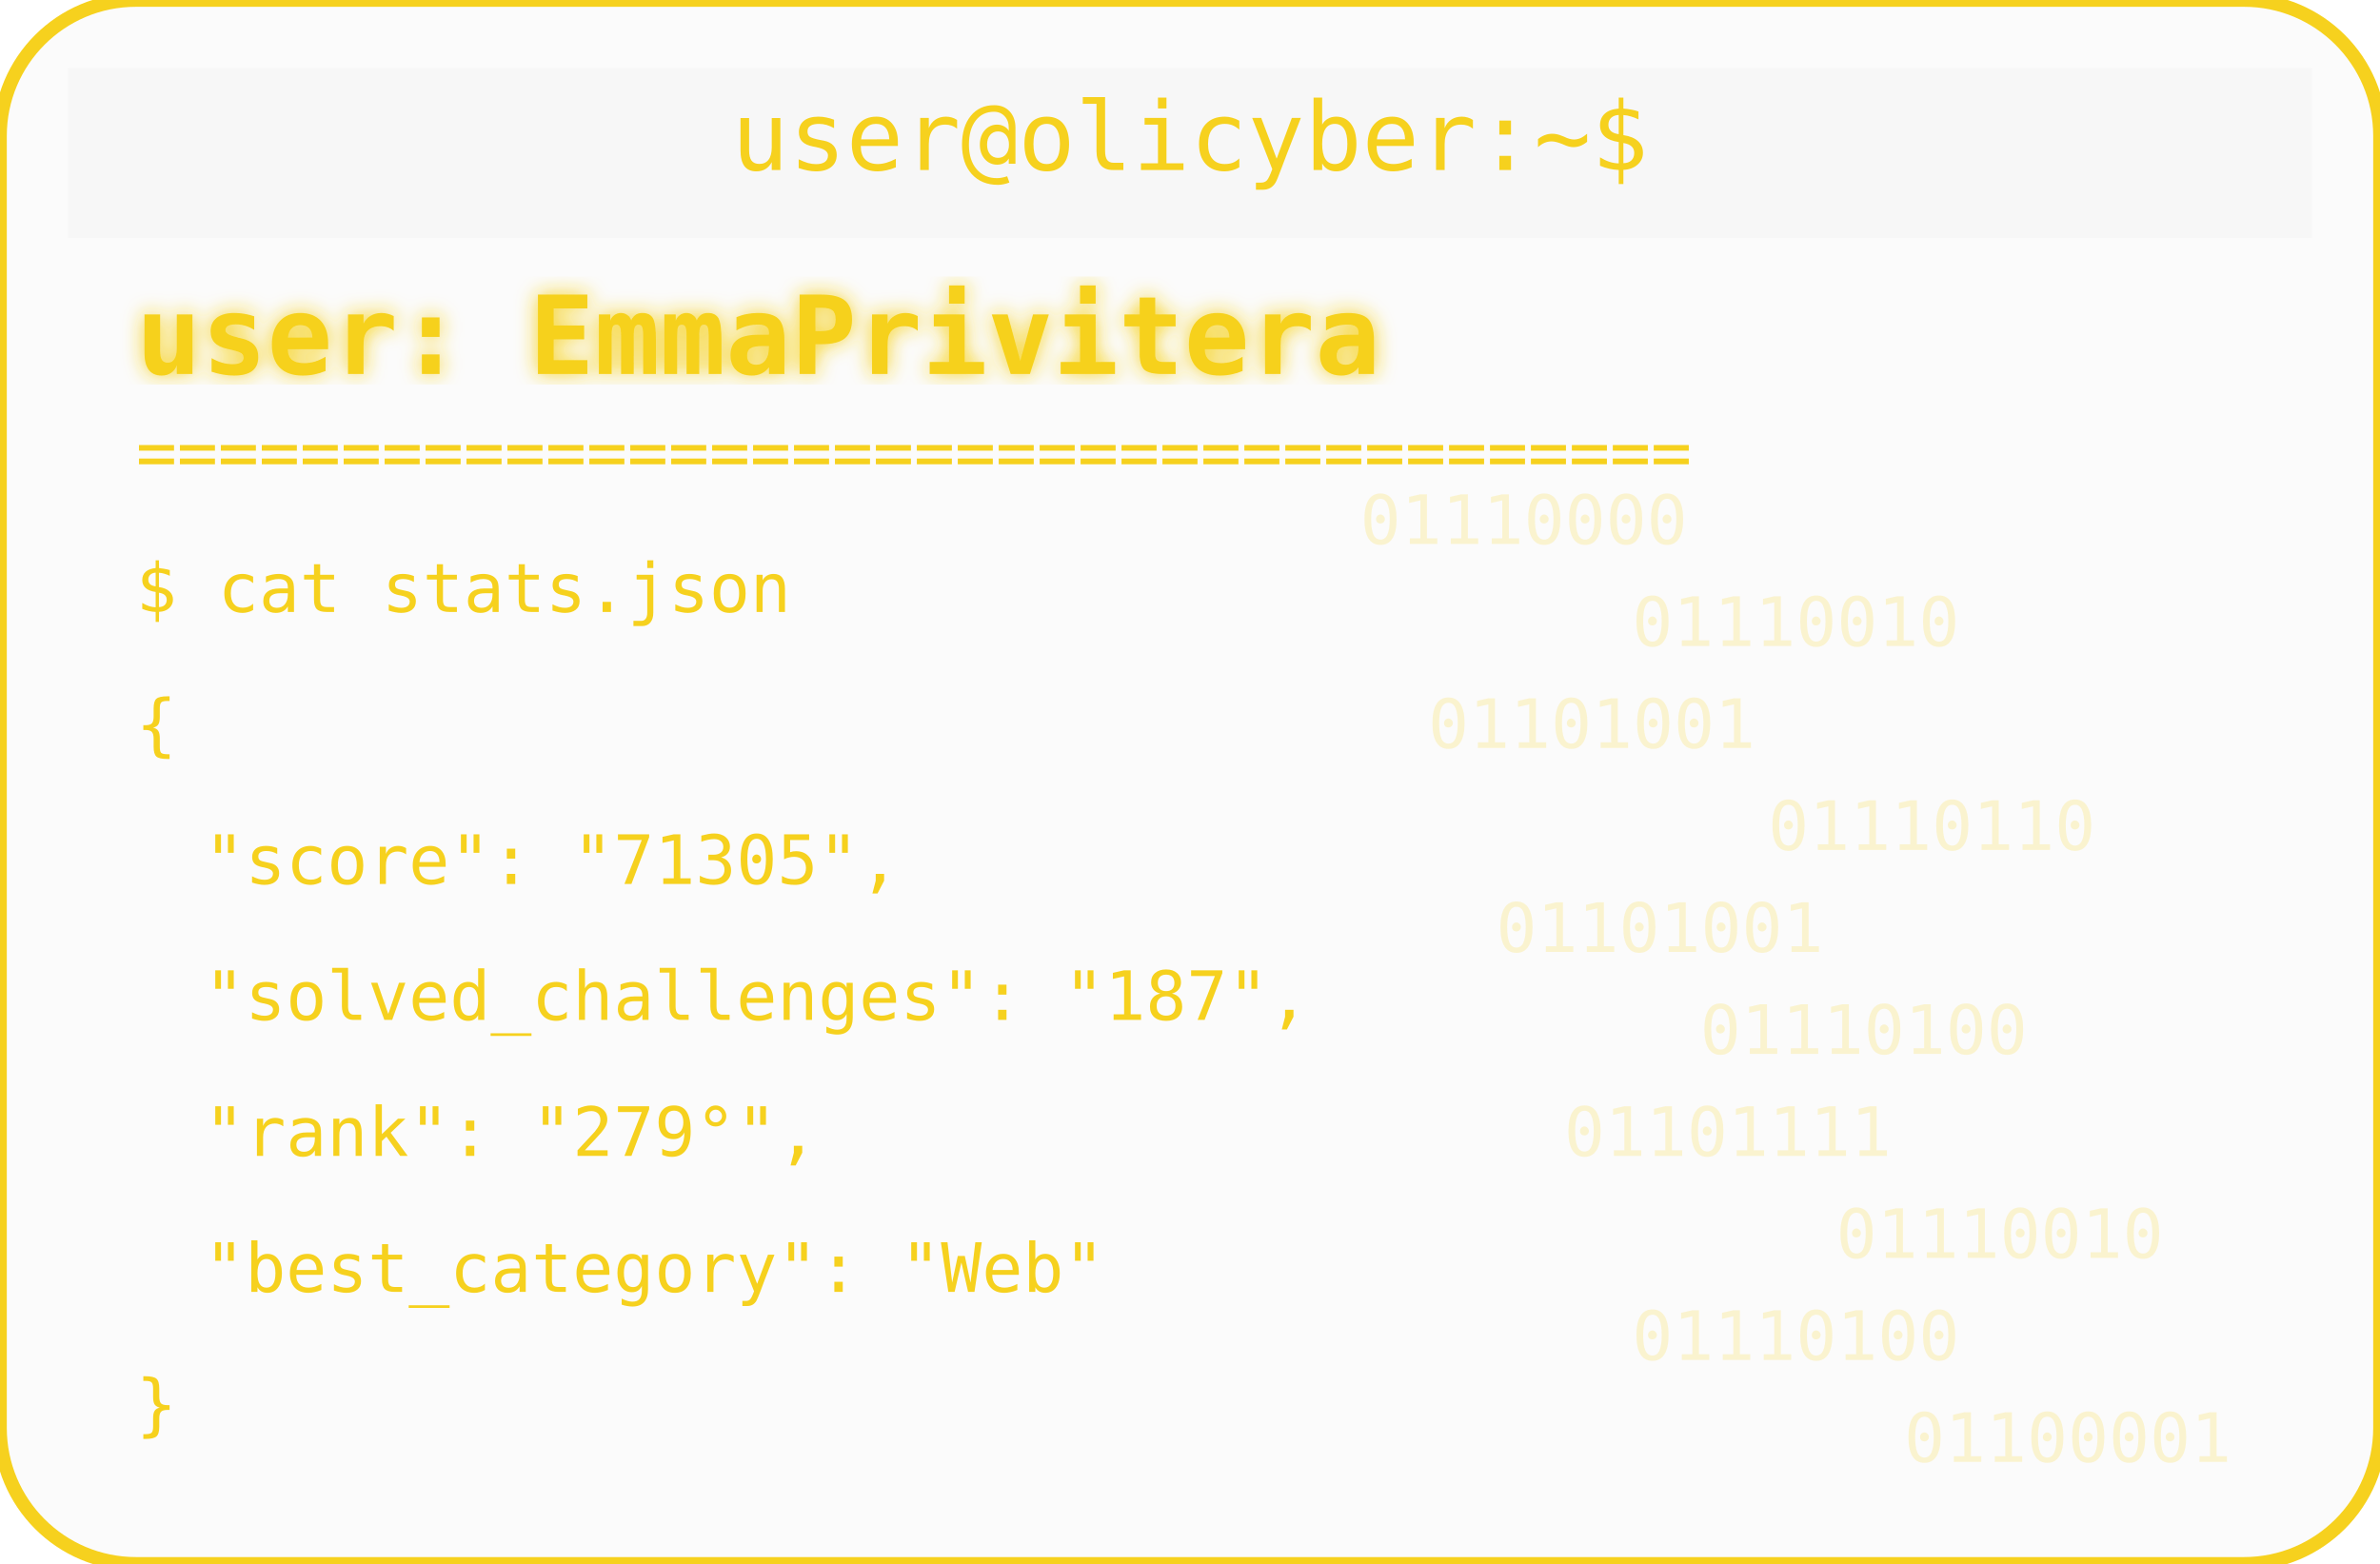
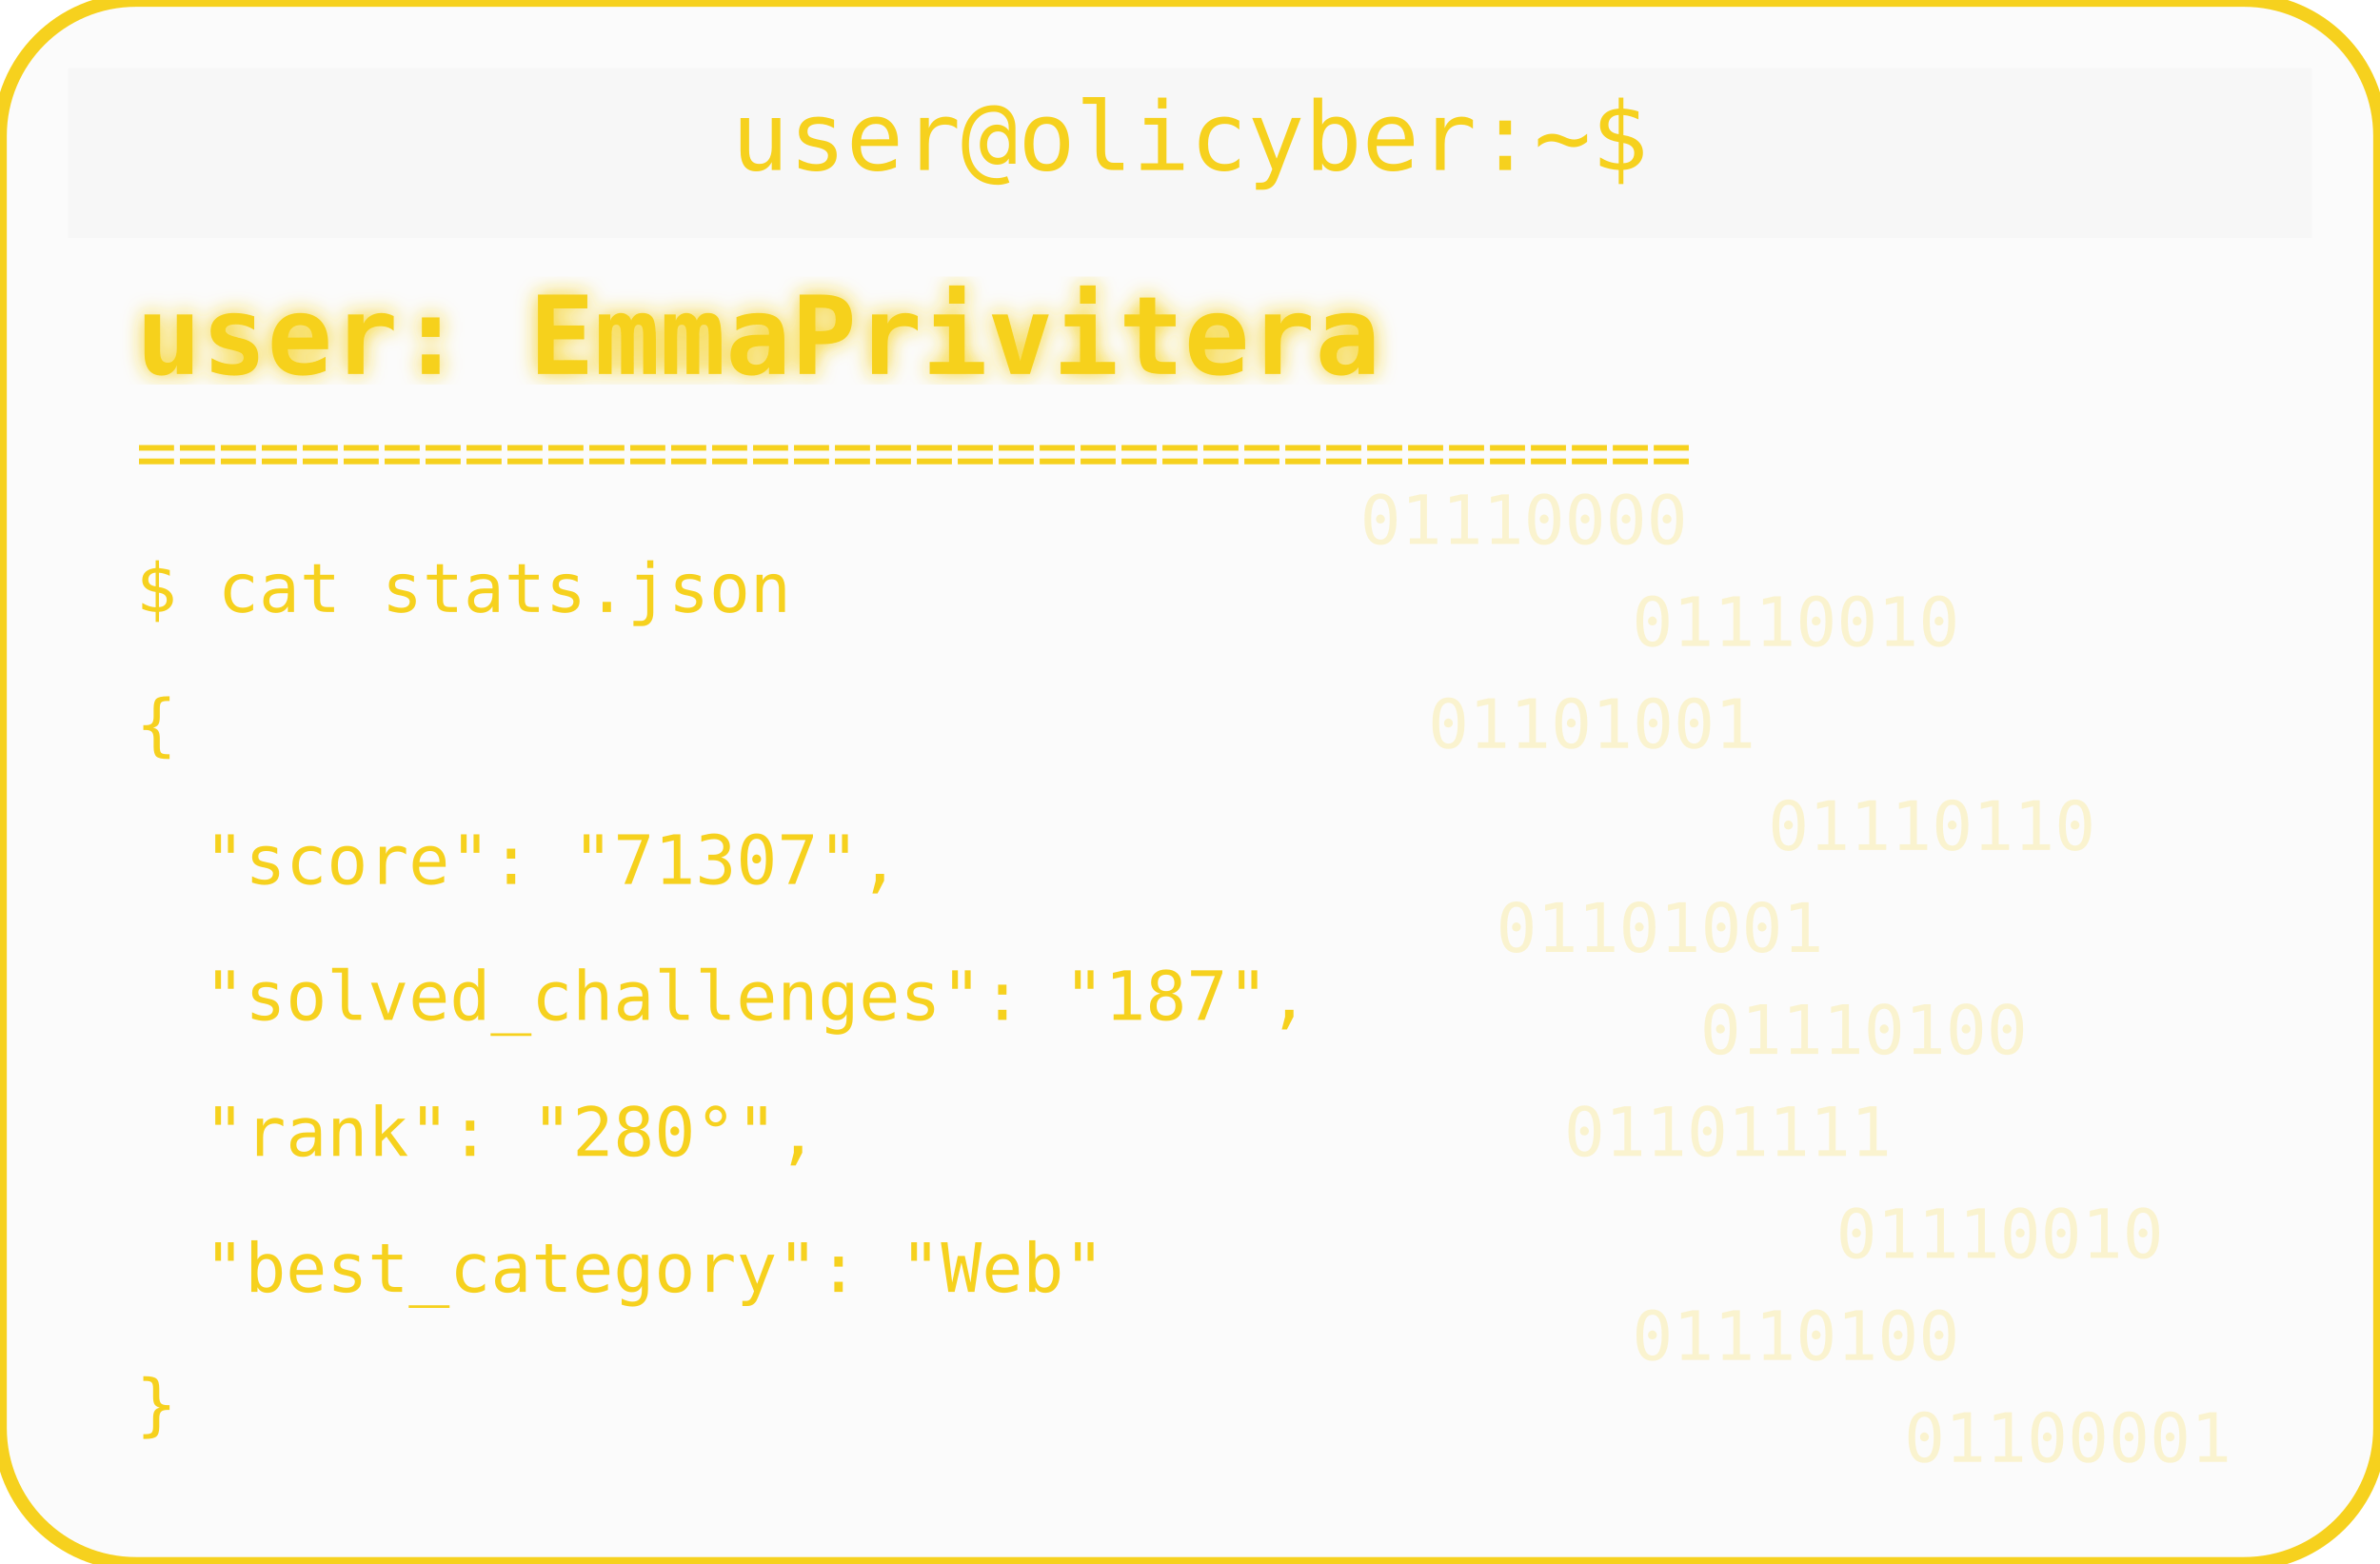
<svg xmlns="http://www.w3.org/2000/svg" width="350" height="230" viewBox="0 0 350 230">
  <defs>
    <filter id="matrixGlow">
      <feDropShadow dx="0" dy="0" stdDeviation="1.5" flood-color="#F6D11E" />
    </filter>
  </defs>
  <rect width="350" height="230" rx="20" fill="#00000004" stroke="#F6D11E" stroke-width="2" />
  <rect x="10" y="10" width="330" height="25" rx="0" fill="#00000004" />
  <text x="175" y="25" text-anchor="middle" font-family="monospace" font-size="14" fill="#F6D11E">user@olicyber:~$</text>
  <text x="20" y="55" font-family="monospace" font-weight="bold" font-size="16" fill="#F6D11E" filter="url(#matrixGlow)">user: EmmaPrivitera</text>
  <text x="20" y="70" font-family="monospace" font-size="10" fill="#F6D11E">======================================</text>
  <text x="20" y="90" font-family="monospace" font-size="10" fill="#F6D11E">$ cat stats.json</text>
  <text x="20" y="110" font-family="monospace" font-size="10" fill="#F6D11E">{</text>
-   <text x="30" y="130" font-family="monospace" font-size="10" fill="#F6D11E"> "score": "71305",</text>
+   <text x="30" y="130" font-family="monospace" font-size="10" fill="#F6D11E"> "score": "71307",</text>
  <text x="30" y="150" font-family="monospace" font-size="10" fill="#F6D11E"> "solved_challenges": "187",</text>
-   <text x="30" y="170" font-family="monospace" font-size="10" fill="#F6D11E"> "rank": "279°",</text>
+   <text x="30" y="170" font-family="monospace" font-size="10" fill="#F6D11E"> "rank": "280°",</text>
  <text x="30" y="190" font-family="monospace" font-size="10" fill="#F6D11E"> "best_category": "Web"</text>
  <text x="20" y="210" font-family="monospace" font-size="10" fill="#F6D11E">}</text>
  <g opacity="0.2">
    <text x="200" y="80" font-family="monospace" font-size="10" fill="#F6D11E">01110000</text>
    <text x="240" y="95" font-family="monospace" font-size="10" fill="#F6D11E">01110010</text>
    <text x="210" y="110" font-family="monospace" font-size="10" fill="#F6D11E">01101001</text>
    <text x="260" y="125" font-family="monospace" font-size="10" fill="#F6D11E">01110110</text>
    <text x="220" y="140" font-family="monospace" font-size="10" fill="#F6D11E">01101001</text>
    <text x="250" y="155" font-family="monospace" font-size="10" fill="#F6D11E">01110100</text>
    <text x="230" y="170" font-family="monospace" font-size="10" fill="#F6D11E">01101111</text>
    <text x="270" y="185" font-family="monospace" font-size="10" fill="#F6D11E">01110010</text>
    <text x="240" y="200" font-family="monospace" font-size="10" fill="#F6D11E">01110100</text>
    <text x="280" y="215" font-family="monospace" font-size="10" fill="#F6D11E">01100001</text>
  </g>
</svg>
